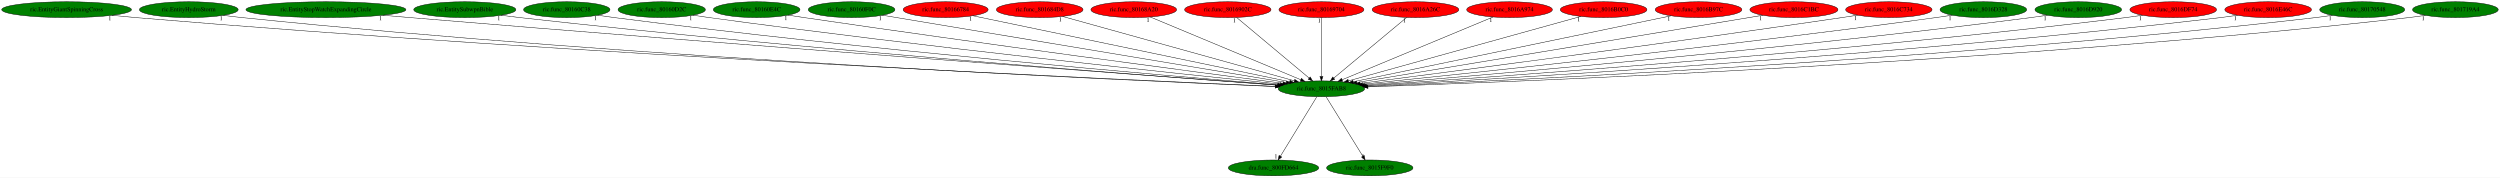
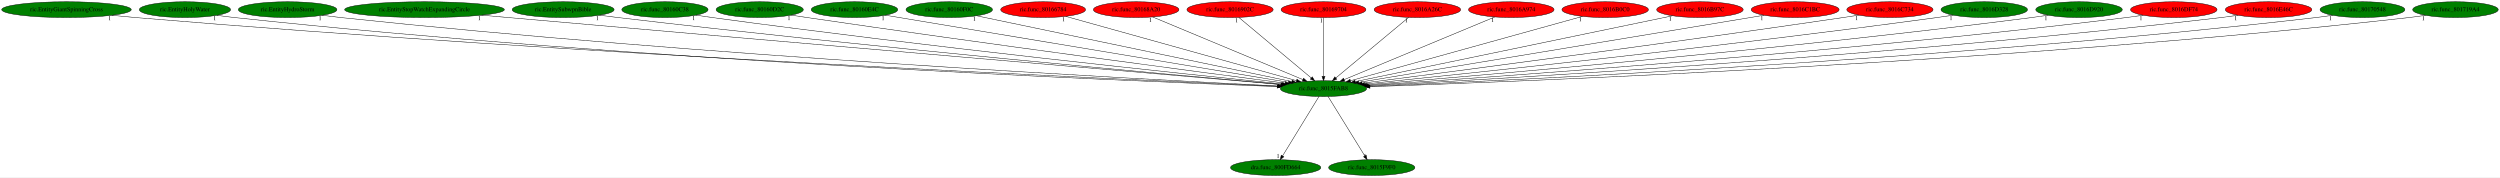
- <svg xmlns="http://www.w3.org/2000/svg" xmlns:xlink="http://www.w3.org/1999/xlink" width="5688pt" height="404pt" viewBox="0.00 0.00 5688.03 404.00">
+ <svg xmlns="http://www.w3.org/2000/svg" xmlns:xlink="http://www.w3.org/1999/xlink" width="5698pt" height="404pt" viewBox="0.00 0.00 5698.03 404.00">
  <g id="graph0" class="graph" transform="scale(1 1) rotate(0) translate(4 400)">
-     <polygon fill="white" stroke="transparent" points="-4,4 -4,-400 5684.03,-400 5684.03,4 -4,4" />
+     <polygon fill="white" stroke="transparent" points="-4,4 -4,-400 5694.03,-400 5694.03,4 -4,4" />
    <g id="node1" class="node">
-       <ellipse fill="green" stroke="black" cx="3002.54" cy="-198" rx="98.28" ry="18" />
-       <text text-anchor="middle" x="3002.54" y="-194.3" font-family="Times,serif" font-size="14.00">ric.func_8015FAB8</text>
+       <ellipse fill="green" stroke="black" cx="3012.54" cy="-198" rx="98.28" ry="18" />
+       <text text-anchor="middle" x="3012.54" y="-194.3" font-family="Times,serif" font-size="14.00">ric.func_8015FAB8</text>
    </g>
    <g id="node2" class="node">
      <g id="a_node2">
        <a xlink:href="dra.func_800FD664.svg" xlink:title="dra.func_800FD664">
-           <ellipse fill="green" stroke="black" cx="2893.54" cy="-18" rx="102.88" ry="18" />
-           <text text-anchor="middle" x="2893.54" y="-14.3" font-family="Times,serif" font-size="14.00">dra.func_800FD664</text>
+           <ellipse fill="green" stroke="black" cx="2903.54" cy="-18" rx="102.88" ry="18" />
+           <text text-anchor="middle" x="2903.54" y="-14.3" font-family="Times,serif" font-size="14.00">dra.func_800FD664</text>
        </a>
      </g>
    </g>
    <g id="edge1" class="edge">
-       <path fill="none" stroke="black" d="M2992.09,-179.93C2972.88,-148.57 2931.87,-81.6 2909.28,-44.71" />
-       <polygon fill="black" stroke="black" points="2912.16,-42.72 2903.96,-36.02 2906.19,-46.37 2912.16,-42.72" />
-       <text text-anchor="middle" x="2898.96" y="-39.82" font-family="Times,serif" font-size="14.00">1</text>
+       <path fill="none" stroke="black" d="M3002.09,-179.93C2982.88,-148.57 2941.87,-81.6 2919.28,-44.71" />
+       <polygon fill="black" stroke="black" points="2922.16,-42.72 2913.96,-36.02 2916.19,-46.37 2922.16,-42.72" />
+       <text text-anchor="middle" x="2908.96" y="-39.82" font-family="Times,serif" font-size="14.00">1</text>
    </g>
    <g id="node3" class="node">
      <g id="a_node3">
        <a xlink:href="ric.func_8015F9F0.svg" xlink:title="ric.func_8015F9F0">
-           <ellipse fill="green" stroke="black" cx="3112.54" cy="-18" rx="98.28" ry="18" />
-           <text text-anchor="middle" x="3112.54" y="-14.3" font-family="Times,serif" font-size="14.00">ric.func_8015F9F0</text>
+           <ellipse fill="green" stroke="black" cx="3122.54" cy="-18" rx="98.28" ry="18" />
+           <text text-anchor="middle" x="3122.54" y="-14.3" font-family="Times,serif" font-size="14.00">ric.func_8015F9F0</text>
        </a>
      </g>
    </g>
    <g id="edge2" class="edge">
-       <path fill="none" stroke="black" d="M3013.08,-179.93C3032.47,-148.57 3073.85,-81.6 3096.65,-44.71" />
-       <polygon fill="black" stroke="black" points="3099.74,-46.36 3102.02,-36.02 3093.79,-42.68 3099.74,-46.36" />
-       <text text-anchor="middle" x="3097.02" y="-39.82" font-family="Times,serif" font-size="14.00">1</text>
+       <path fill="none" stroke="black" d="M3023.08,-179.93C3042.47,-148.57 3083.85,-81.6 3106.65,-44.71" />
+       <polygon fill="black" stroke="black" points="3109.74,-46.36 3112.02,-36.02 3103.79,-42.68 3109.74,-46.36" />
+       <text text-anchor="middle" x="3107.02" y="-39.82" font-family="Times,serif" font-size="14.00">1</text>
    </g>
    <g id="node4" class="node">
      <g id="a_node4">
        <a xlink:href="ric.EntityGiantSpinningCross.svg" xlink:title="ric.EntityGiantSpinningCross">
          <ellipse fill="green" stroke="black" cx="147.54" cy="-378" rx="147.57" ry="18" />
          <text text-anchor="middle" x="147.54" y="-374.3" font-family="Times,serif" font-size="14.00">ric.EntityGiantSpinningCross</text>
        </a>
      </g>
    </g>
    <g id="edge3" class="edge">
-       <path fill="none" stroke="black" d="M250.92,-365.09C268.79,-363.24 287.19,-361.46 304.54,-360 1313.02,-275.36 2537.23,-219.06 2897.87,-203.43" />
-       <polygon fill="black" stroke="black" points="2898.19,-206.91 2908.03,-202.99 2897.89,-199.92 2898.19,-206.91" />
+       <path fill="none" stroke="black" d="M250.92,-365.09C268.79,-363.23 287.19,-361.45 304.54,-360 1317.05,-275.13 2546.21,-218.97 2907.8,-203.4" />
+       <polygon fill="black" stroke="black" points="2908.14,-206.89 2917.98,-202.96 2907.84,-199.89 2908.14,-206.89" />
      <text text-anchor="middle" x="245.92" y="-353.89" font-family="Times,serif" font-size="14.00">1</text>
    </g>
    <g id="node5" class="node">
      <g id="a_node5">
-         <a xlink:href="ric.EntityHydroStorm.svg" xlink:title="ric.EntityHydroStorm">
-           <ellipse fill="green" stroke="black" cx="425.54" cy="-378" rx="112.38" ry="18" />
-           <text text-anchor="middle" x="425.54" y="-374.3" font-family="Times,serif" font-size="14.00">ric.EntityHydroStorm</text>
+         <a xlink:href="ric.EntityHolyWater.svg" xlink:title="ric.EntityHolyWater">
+           <ellipse fill="green" stroke="black" cx="417.54" cy="-378" rx="103.98" ry="18" />
+           <text text-anchor="middle" x="417.54" y="-374.3" font-family="Times,serif" font-size="14.00">ric.EntityHolyWater</text>
        </a>
      </g>
    </g>
    <g id="edge4" class="edge">
-       <path fill="none" stroke="black" d="M504.19,-365.09C518.27,-363.2 532.82,-361.41 546.54,-360 1454.43,-266.59 2557.01,-216.98 2897.41,-203.1" />
-       <polygon fill="black" stroke="black" points="2897.65,-206.59 2907.5,-202.69 2897.37,-199.6 2897.65,-206.59" />
-       <text text-anchor="middle" x="499.19" y="-353.89" font-family="Times,serif" font-size="14.00">1</text>
+       <path fill="none" stroke="black" d="M490.36,-365.12C503.7,-363.21 517.52,-361.4 530.54,-360 1448.09,-261.4 2563.43,-215.22 2906.85,-202.66" />
+       <polygon fill="black" stroke="black" points="2907.17,-206.15 2917.03,-202.29 2906.91,-199.15 2907.17,-206.15" />
+       <text text-anchor="middle" x="485.36" y="-353.92" font-family="Times,serif" font-size="14.00">1</text>
    </g>
    <g id="node6" class="node">
      <g id="a_node6">
-         <a xlink:href="ric.EntityStopWatchExpandingCircle.svg" xlink:title="ric.EntityStopWatchExpandingCircle">
-           <ellipse fill="green" stroke="black" cx="737.54" cy="-378" rx="181.97" ry="18" />
-           <text text-anchor="middle" x="737.54" y="-374.3" font-family="Times,serif" font-size="14.00">ric.EntityStopWatchExpandingCircle</text>
+         <a xlink:href="ric.EntityHydroStorm.svg" xlink:title="ric.EntityHydroStorm">
+           <ellipse fill="green" stroke="black" cx="651.54" cy="-378" rx="112.38" ry="18" />
+           <text text-anchor="middle" x="651.54" y="-374.3" font-family="Times,serif" font-size="14.00">ric.EntityHydroStorm</text>
        </a>
      </g>
    </g>
    <g id="edge5" class="edge">
-       <path fill="none" stroke="black" d="M866.72,-365.3C887.39,-363.49 908.55,-361.67 928.54,-360 1687.71,-296.75 2603.9,-228.43 2902.94,-206.33" />
-       <polygon fill="black" stroke="black" points="2903.6,-209.79 2913.31,-205.56 2903.08,-202.81 2903.6,-209.79" />
-       <text text-anchor="middle" x="861.72" y="-354.1" font-family="Times,serif" font-size="14.00">1</text>
+       <path fill="none" stroke="black" d="M730.52,-365.12C744.5,-363.24 758.93,-361.44 772.54,-360 1593.82,-272.89 2589.61,-219.71 2908.82,-203.95" />
+       <polygon fill="black" stroke="black" points="2909.16,-207.43 2918.98,-203.45 2908.82,-200.44 2909.16,-207.43" />
+       <text text-anchor="middle" x="725.52" y="-353.92" font-family="Times,serif" font-size="14.00">1</text>
    </g>
    <g id="node7" class="node">
      <g id="a_node7">
-         <a xlink:href="ric.EntitySubwpnBible.svg" xlink:title="ric.EntitySubwpnBible">
-           <ellipse fill="green" stroke="black" cx="1053.54" cy="-378" rx="116.18" ry="18" />
-           <text text-anchor="middle" x="1053.54" y="-374.3" font-family="Times,serif" font-size="14.00">ric.EntitySubwpnBible</text>
+         <a xlink:href="ric.EntityStopWatchExpandingCircle.svg" xlink:title="ric.EntityStopWatchExpandingCircle">
+           <ellipse fill="green" stroke="black" cx="963.54" cy="-378" rx="181.97" ry="18" />
+           <text text-anchor="middle" x="963.54" y="-374.3" font-family="Times,serif" font-size="14.00">ric.EntityStopWatchExpandingCircle</text>
        </a>
      </g>
    </g>
    <g id="edge6" class="edge">
-       <path fill="none" stroke="black" d="M1135.84,-365.25C1150.06,-363.38 1164.72,-361.55 1178.54,-360 1834.72,-286.46 2626.82,-226.27 2902.34,-206.18" />
-       <polygon fill="black" stroke="black" points="2902.99,-209.64 2912.71,-205.42 2902.48,-202.66 2902.99,-209.64" />
-       <text text-anchor="middle" x="1130.84" y="-354.05" font-family="Times,serif" font-size="14.00">1</text>
+       <path fill="none" stroke="black" d="M1093.5,-365.39C1113.93,-363.58 1134.8,-361.73 1154.54,-360 1828.37,-300.82 2639.82,-231.01 2915.49,-207.33" />
+       <polygon fill="black" stroke="black" points="2915.8,-210.81 2925.47,-206.47 2915.2,-203.84 2915.8,-210.81" />
+       <text text-anchor="middle" x="1088.5" y="-354.19" font-family="Times,serif" font-size="14.00">1</text>
    </g>
    <g id="node8" class="node">
      <g id="a_node8">
-         <a xlink:href="ric.func_80160C38.svg" xlink:title="ric.func_80160C38">
-           <ellipse fill="green" stroke="black" cx="1285.54" cy="-378" rx="98.28" ry="18" />
-           <text text-anchor="middle" x="1285.54" y="-374.3" font-family="Times,serif" font-size="14.00">ric.func_80160C38</text>
+         <a xlink:href="ric.EntitySubwpnBible.svg" xlink:title="ric.EntitySubwpnBible">
+           <ellipse fill="green" stroke="black" cx="1279.54" cy="-378" rx="116.18" ry="18" />
+           <text text-anchor="middle" x="1279.54" y="-374.3" font-family="Times,serif" font-size="14.00">ric.EntitySubwpnBible</text>
        </a>
      </g>
    </g>
    <g id="edge7" class="edge">
-       <path fill="none" stroke="black" d="M1355.75,-365.36C1368.31,-363.44 1381.3,-361.57 1393.54,-360 1964.43,-286.57 2652.96,-227.49 2904.49,-206.87" />
-       <polygon fill="black" stroke="black" points="2905.01,-210.34 2914.7,-206.04 2904.44,-203.36 2905.01,-210.34" />
-       <text text-anchor="middle" x="1350.75" y="-354.16" font-family="Times,serif" font-size="14.00">1</text>
+       <path fill="none" stroke="black" d="M1362.52,-365.29C1376.54,-363.44 1390.94,-361.6 1404.54,-360 1976.85,-292.45 2665.95,-229.65 2915.99,-207.47" />
+       <polygon fill="black" stroke="black" points="2916.48,-210.94 2926.14,-206.57 2915.87,-203.96 2916.48,-210.94" />
+       <text text-anchor="middle" x="1357.52" y="-354.09" font-family="Times,serif" font-size="14.00">1</text>
    </g>
    <g id="node9" class="node">
      <g id="a_node9">
-         <a xlink:href="ric.func_80160D2C.svg" xlink:title="ric.func_80160D2C">
-           <ellipse fill="green" stroke="black" cx="1501.54" cy="-378" rx="99.38" ry="18" />
-           <text text-anchor="middle" x="1501.54" y="-374.3" font-family="Times,serif" font-size="14.00">ric.func_80160D2C</text>
+         <a xlink:href="ric.func_80160C38.svg" xlink:title="ric.func_80160C38">
+           <ellipse fill="green" stroke="black" cx="1511.54" cy="-378" rx="98.28" ry="18" />
+           <text text-anchor="middle" x="1511.54" y="-374.3" font-family="Times,serif" font-size="14.00">ric.func_80160C38</text>
        </a>
      </g>
    </g>
    <g id="edge8" class="edge">
-       <path fill="none" stroke="black" d="M1572.64,-365.38C1584.93,-363.5 1597.59,-361.63 1609.54,-360 2097.43,-293.43 2683.95,-231.55 2908.67,-208.5" />
-       <polygon fill="black" stroke="black" points="2909.18,-211.97 2918.78,-207.47 2908.47,-205.01 2909.18,-211.97" />
-       <text text-anchor="middle" x="1567.64" y="-354.18" font-family="Times,serif" font-size="14.00">1</text>
+       <path fill="none" stroke="black" d="M1582.06,-365.47C1594.53,-363.56 1607.41,-361.65 1619.54,-360 2107.43,-293.43 2693.95,-231.55 2918.67,-208.5" />
+       <polygon fill="black" stroke="black" points="2919.18,-211.97 2928.78,-207.47 2918.47,-205.01 2919.18,-211.97" />
+       <text text-anchor="middle" x="1577.06" y="-354.27" font-family="Times,serif" font-size="14.00">1</text>
    </g>
    <g id="node10" class="node">
      <g id="a_node10">
-         <a xlink:href="ric.func_80160E4C.svg" xlink:title="ric.func_80160E4C">
-           <ellipse fill="green" stroke="black" cx="1717.54" cy="-378" rx="98.58" ry="18" />
-           <text text-anchor="middle" x="1717.54" y="-374.3" font-family="Times,serif" font-size="14.00">ric.func_80160E4C</text>
+         <a xlink:href="ric.func_80160D2C.svg" xlink:title="ric.func_80160D2C">
+           <ellipse fill="green" stroke="black" cx="1727.54" cy="-378" rx="99.38" ry="18" />
+           <text text-anchor="middle" x="1727.54" y="-374.3" font-family="Times,serif" font-size="14.00">ric.func_80160D2C</text>
        </a>
      </g>
    </g>
    <g id="edge9" class="edge">
-       <path fill="none" stroke="black" d="M1788.96,-365.55C1801.16,-363.65 1813.71,-361.74 1825.54,-360 2232.42,-300.15 2719.57,-235.85 2915.06,-210.35" />
-       <polygon fill="black" stroke="black" points="2915.53,-213.82 2924.99,-209.06 2914.63,-206.88 2915.53,-213.82" />
-       <text text-anchor="middle" x="1783.96" y="-354.35" font-family="Times,serif" font-size="14.00">1</text>
+       <path fill="none" stroke="black" d="M1799.25,-365.5C1811.36,-363.62 1823.8,-361.73 1835.54,-360 2242.42,-300.15 2729.57,-235.85 2925.06,-210.35" />
+       <polygon fill="black" stroke="black" points="2925.53,-213.82 2934.99,-209.06 2924.63,-206.88 2925.53,-213.82" />
+       <text text-anchor="middle" x="1794.25" y="-354.3" font-family="Times,serif" font-size="14.00">1</text>
    </g>
    <g id="node11" class="node">
      <g id="a_node11">
-         <a xlink:href="ric.func_80160F0C.svg" xlink:title="ric.func_80160F0C">
-           <ellipse fill="green" stroke="black" cx="1933.54" cy="-378" rx="98.58" ry="18" />
-           <text text-anchor="middle" x="1933.54" y="-374.3" font-family="Times,serif" font-size="14.00">ric.func_80160F0C</text>
+         <a xlink:href="ric.func_80160E4C.svg" xlink:title="ric.func_80160E4C">
+           <ellipse fill="green" stroke="black" cx="1943.54" cy="-378" rx="98.58" ry="18" />
+           <text text-anchor="middle" x="1943.54" y="-374.3" font-family="Times,serif" font-size="14.00">ric.func_80160E4C</text>
        </a>
      </g>
    </g>
    <g id="edge10" class="edge">
-       <path fill="none" stroke="black" d="M2003.68,-365.32C2194.27,-333.58 2720.91,-245.89 2922.56,-212.32" />
-       <polygon fill="black" stroke="black" points="2923.2,-215.76 2932.49,-210.66 2922.05,-208.85 2923.2,-215.76" />
-       <text text-anchor="middle" x="1998.68" y="-354.12" font-family="Times,serif" font-size="14.00">1</text>
+       <path fill="none" stroke="black" d="M2013.68,-365.32C2204.27,-333.58 2730.91,-245.89 2932.56,-212.32" />
+       <polygon fill="black" stroke="black" points="2933.2,-215.76 2942.49,-210.66 2932.05,-208.85 2933.2,-215.76" />
+       <text text-anchor="middle" x="2008.68" y="-354.12" font-family="Times,serif" font-size="14.00">1</text>
    </g>
    <g id="node12" class="node">
      <g id="a_node12">
-         <a xlink:href="ric.func_80166784.svg" xlink:title="ric.func_80166784">
-           <ellipse fill="red" stroke="black" cx="2147.54" cy="-378" rx="96.68" ry="18" />
-           <text text-anchor="middle" x="2147.54" y="-374.3" font-family="Times,serif" font-size="14.00">ric.func_80166784</text>
+         <a xlink:href="ric.func_80160F0C.svg" xlink:title="ric.func_80160F0C">
+           <ellipse fill="green" stroke="black" cx="2159.54" cy="-378" rx="98.58" ry="18" />
+           <text text-anchor="middle" x="2159.54" y="-374.3" font-family="Times,serif" font-size="14.00">ric.func_80160F0C</text>
        </a>
      </g>
    </g>
    <g id="edge11" class="edge">
-       <path fill="none" stroke="black" d="M2209.37,-364.13C2363.7,-332 2765.24,-248.4 2930.19,-214.06" />
-       <polygon fill="black" stroke="black" points="2931.16,-217.44 2940.24,-211.97 2929.73,-210.58 2931.16,-217.44" />
-       <text text-anchor="middle" x="2204.37" y="-352.93" font-family="Times,serif" font-size="14.00">1</text>
+       <path fill="none" stroke="black" d="M2221.91,-363.98C2376.34,-331.76 2775.81,-248.4 2940.22,-214.09" />
+       <polygon fill="black" stroke="black" points="2941.16,-217.47 2950.23,-212 2939.73,-210.62 2941.16,-217.47" />
+       <text text-anchor="middle" x="2216.91" y="-352.78" font-family="Times,serif" font-size="14.00">1</text>
    </g>
    <g id="node13" class="node">
      <g id="a_node13">
-         <a xlink:href="ric.func_801684D8.svg" xlink:title="ric.func_801684D8">
-           <ellipse fill="red" stroke="black" cx="2361.54" cy="-378" rx="98.58" ry="18" />
-           <text text-anchor="middle" x="2361.54" y="-374.3" font-family="Times,serif" font-size="14.00">ric.func_801684D8</text>
+         <a xlink:href="ric.func_80166784.svg" xlink:title="ric.func_80166784">
+           <ellipse fill="red" stroke="black" cx="2373.54" cy="-378" rx="96.68" ry="18" />
+           <text text-anchor="middle" x="2373.54" y="-374.3" font-family="Times,serif" font-size="14.00">ric.func_80166784</text>
        </a>
      </g>
    </g>
    <g id="edge12" class="edge">
-       <path fill="none" stroke="black" d="M2413.45,-362.58C2530.54,-330.07 2814.77,-251.14 2940.71,-216.17" />
-       <polygon fill="black" stroke="black" points="2941.89,-219.47 2950.59,-213.43 2940.02,-212.73 2941.89,-219.47" />
-       <text text-anchor="middle" x="2408.45" y="-351.38" font-family="Times,serif" font-size="14.00">1</text>
+       <path fill="none" stroke="black" d="M2425.02,-362.66C2541.56,-330.2 2825.16,-251.2 2950.84,-216.19" />
+       <polygon fill="black" stroke="black" points="2952,-219.5 2960.69,-213.44 2950.12,-212.75 2952,-219.5" />
+       <text text-anchor="middle" x="2420.02" y="-351.46" font-family="Times,serif" font-size="14.00">1</text>
    </g>
    <g id="node14" class="node">
      <g id="a_node14">
        <a xlink:href="ric.func_80168A20.svg" xlink:title="ric.func_80168A20">
-           <ellipse fill="red" stroke="black" cx="2575.54" cy="-378" rx="97.48" ry="18" />
-           <text text-anchor="middle" x="2575.54" y="-374.3" font-family="Times,serif" font-size="14.00">ric.func_80168A20</text>
+           <ellipse fill="red" stroke="black" cx="2585.54" cy="-378" rx="97.48" ry="18" />
+           <text text-anchor="middle" x="2585.54" y="-374.3" font-family="Times,serif" font-size="14.00">ric.func_80168A20</text>
        </a>
      </g>
    </g>
    <g id="edge13" class="edge">
-       <path fill="none" stroke="black" d="M2613.06,-361.36C2690.95,-328.89 2870.04,-254.23 2955.5,-218.61" />
-       <polygon fill="black" stroke="black" points="2957.07,-221.75 2964.95,-214.67 2954.37,-215.29 2957.07,-221.75" />
-       <text text-anchor="middle" x="2608.06" y="-350.16" font-family="Times,serif" font-size="14.00">1</text>
+       <path fill="none" stroke="black" d="M2623.06,-361.36C2700.95,-328.89 2880.04,-254.23 2965.5,-218.61" />
+       <polygon fill="black" stroke="black" points="2967.07,-221.75 2974.95,-214.67 2964.37,-215.29 2967.07,-221.75" />
+       <text text-anchor="middle" x="2618.06" y="-350.16" font-family="Times,serif" font-size="14.00">1</text>
    </g>
    <g id="node15" class="node">
      <g id="a_node15">
        <a xlink:href="ric.func_8016902C.svg" xlink:title="ric.func_8016902C">
-           <ellipse fill="red" stroke="black" cx="2789.54" cy="-378" rx="98.28" ry="18" />
-           <text text-anchor="middle" x="2789.54" y="-374.3" font-family="Times,serif" font-size="14.00">ric.func_8016902C</text>
+           <ellipse fill="red" stroke="black" cx="2799.54" cy="-378" rx="98.28" ry="18" />
+           <text text-anchor="middle" x="2799.54" y="-374.3" font-family="Times,serif" font-size="14.00">ric.func_8016902C</text>
        </a>
      </g>
    </g>
    <g id="edge14" class="edge">
-       <path fill="none" stroke="black" d="M2809.58,-360.25C2847.71,-328.38 2930.82,-258.94 2974.47,-222.45" />
-       <polygon fill="black" stroke="black" points="2976.97,-224.93 2982.4,-215.83 2972.48,-219.56 2976.97,-224.93" />
-       <text text-anchor="middle" x="2804.58" y="-349.05" font-family="Times,serif" font-size="14.00">1</text>
+       <path fill="none" stroke="black" d="M2819.58,-360.25C2857.71,-328.38 2940.82,-258.94 2984.47,-222.45" />
+       <polygon fill="black" stroke="black" points="2986.97,-224.93 2992.4,-215.83 2982.48,-219.56 2986.97,-224.93" />
+       <text text-anchor="middle" x="2814.58" y="-349.05" font-family="Times,serif" font-size="14.00">1</text>
    </g>
    <g id="node16" class="node">
      <g id="a_node16">
        <a xlink:href="ric.func_80169704.svg" xlink:title="ric.func_80169704">
-           <ellipse fill="red" stroke="black" cx="3002.54" cy="-378" rx="96.68" ry="18" />
-           <text text-anchor="middle" x="3002.54" y="-374.3" font-family="Times,serif" font-size="14.00">ric.func_80169704</text>
+           <ellipse fill="red" stroke="black" cx="3012.54" cy="-378" rx="96.68" ry="18" />
+           <text text-anchor="middle" x="3012.54" y="-374.3" font-family="Times,serif" font-size="14.00">ric.func_80169704</text>
        </a>
      </g>
    </g>
    <g id="edge15" class="edge">
-       <path fill="none" stroke="black" d="M3002.54,-359.93C3002.54,-328.97 3002.54,-263.3 3002.54,-226.13" />
-       <polygon fill="black" stroke="black" points="3006.04,-226.02 3002.54,-216.02 2999.04,-226.02 3006.04,-226.02" />
-       <text text-anchor="middle" x="2997.54" y="-348.73" font-family="Times,serif" font-size="14.00">1</text>
+       <path fill="none" stroke="black" d="M3012.54,-359.93C3012.54,-328.97 3012.54,-263.3 3012.54,-226.13" />
+       <polygon fill="black" stroke="black" points="3016.04,-226.02 3012.54,-216.02 3009.04,-226.02 3016.04,-226.02" />
+       <text text-anchor="middle" x="3007.54" y="-348.73" font-family="Times,serif" font-size="14.00">1</text>
    </g>
    <g id="node17" class="node">
      <g id="a_node17">
        <a xlink:href="ric.func_8016A26C.svg" xlink:title="ric.func_8016A26C">
-           <ellipse fill="red" stroke="black" cx="3216.54" cy="-378" rx="98.58" ry="18" />
-           <text text-anchor="middle" x="3216.54" y="-374.3" font-family="Times,serif" font-size="14.00">ric.func_8016A26C</text>
+           <ellipse fill="red" stroke="black" cx="3226.54" cy="-378" rx="98.58" ry="18" />
+           <text text-anchor="middle" x="3226.54" y="-374.3" font-family="Times,serif" font-size="14.00">ric.func_8016A26C</text>
        </a>
      </g>
    </g>
    <g id="edge16" class="edge">
-       <path fill="none" stroke="black" d="M3196.4,-360.25C3158.01,-328.32 3074.25,-258.65 3030.46,-222.23" />
-       <polygon fill="black" stroke="black" points="3032.7,-219.53 3022.77,-215.83 3028.22,-224.92 3032.7,-219.53" />
-       <text text-anchor="middle" x="3191.4" y="-349.05" font-family="Times,serif" font-size="14.00">1</text>
+       <path fill="none" stroke="black" d="M3206.4,-360.25C3168.01,-328.32 3084.25,-258.65 3040.46,-222.23" />
+       <polygon fill="black" stroke="black" points="3042.7,-219.53 3032.77,-215.83 3038.22,-224.92 3042.7,-219.53" />
+       <text text-anchor="middle" x="3201.4" y="-349.05" font-family="Times,serif" font-size="14.00">1</text>
    </g>
    <g id="node18" class="node">
      <g id="a_node18">
        <a xlink:href="ric.func_8016A974.svg" xlink:title="ric.func_8016A974">
-           <ellipse fill="red" stroke="black" cx="3430.54" cy="-378" rx="97.48" ry="18" />
-           <text text-anchor="middle" x="3430.54" y="-374.3" font-family="Times,serif" font-size="14.00">ric.func_8016A974</text>
+           <ellipse fill="red" stroke="black" cx="3440.54" cy="-378" rx="97.48" ry="18" />
+           <text text-anchor="middle" x="3440.54" y="-374.3" font-family="Times,serif" font-size="14.00">ric.func_8016A974</text>
        </a>
      </g>
    </g>
    <g id="edge17" class="edge">
-       <path fill="none" stroke="black" d="M3392.93,-361.36C3314.86,-328.89 3135.34,-254.23 3049.69,-218.61" />
-       <polygon fill="black" stroke="black" points="3050.79,-215.28 3040.21,-214.67 3048.1,-221.74 3050.79,-215.28" />
-       <text text-anchor="middle" x="3387.93" y="-350.16" font-family="Times,serif" font-size="14.00">1</text>
+       <path fill="none" stroke="black" d="M3402.93,-361.36C3324.86,-328.89 3145.34,-254.23 3059.69,-218.61" />
+       <polygon fill="black" stroke="black" points="3060.79,-215.28 3050.21,-214.67 3058.1,-221.74 3060.79,-215.28" />
+       <text text-anchor="middle" x="3397.93" y="-350.16" font-family="Times,serif" font-size="14.00">1</text>
    </g>
    <g id="node19" class="node">
      <g id="a_node19">
        <a xlink:href="ric.func_8016B0C0.svg" xlink:title="ric.func_8016B0C0">
-           <ellipse fill="red" stroke="black" cx="3644.54" cy="-378" rx="98.58" ry="18" />
-           <text text-anchor="middle" x="3644.54" y="-374.3" font-family="Times,serif" font-size="14.00">ric.func_8016B0C0</text>
+           <ellipse fill="red" stroke="black" cx="3654.54" cy="-378" rx="98.58" ry="18" />
+           <text text-anchor="middle" x="3654.54" y="-374.3" font-family="Times,serif" font-size="14.00">ric.func_8016B0C0</text>
        </a>
      </g>
    </g>
    <g id="edge18" class="edge">
-       <path fill="none" stroke="black" d="M3592.81,-362.66C3475.58,-330.16 3190.09,-251 3064.06,-216.06" />
-       <polygon fill="black" stroke="black" points="3064.75,-212.62 3054.18,-213.32 3062.88,-219.36 3064.75,-212.62" />
-       <text text-anchor="middle" x="3587.81" y="-351.46" font-family="Times,serif" font-size="14.00">1</text>
+       <path fill="none" stroke="black" d="M3602.81,-362.66C3485.58,-330.16 3200.09,-251 3074.06,-216.06" />
+       <polygon fill="black" stroke="black" points="3074.75,-212.62 3064.18,-213.32 3072.88,-219.36 3074.75,-212.62" />
+       <text text-anchor="middle" x="3597.81" y="-351.46" font-family="Times,serif" font-size="14.00">1</text>
    </g>
    <g id="node20" class="node">
      <g id="a_node20">
        <a xlink:href="ric.func_8016B97C.svg" xlink:title="ric.func_8016B97C">
-           <ellipse fill="red" stroke="black" cx="3860.54" cy="-378" rx="98.58" ry="18" />
-           <text text-anchor="middle" x="3860.54" y="-374.3" font-family="Times,serif" font-size="14.00">ric.func_8016B97C</text>
+           <ellipse fill="red" stroke="black" cx="3870.54" cy="-378" rx="98.58" ry="18" />
+           <text text-anchor="middle" x="3870.54" y="-374.3" font-family="Times,serif" font-size="14.00">ric.func_8016B97C</text>
        </a>
      </g>
    </g>
    <g id="edge19" class="edge">
-       <path fill="none" stroke="black" d="M3797.79,-363.98C3642.37,-331.74 3240.16,-248.3 3074.98,-214.03" />
-       <polygon fill="black" stroke="black" points="3075.42,-210.55 3064.92,-211.94 3074,-217.4 3075.42,-210.55" />
-       <text text-anchor="middle" x="3792.79" y="-352.78" font-family="Times,serif" font-size="14.00">1</text>
+       <path fill="none" stroke="black" d="M3807.79,-363.98C3652.37,-331.74 3250.16,-248.3 3084.98,-214.03" />
+       <polygon fill="black" stroke="black" points="3085.42,-210.55 3074.92,-211.94 3084,-217.4 3085.42,-210.55" />
+       <text text-anchor="middle" x="3802.79" y="-352.78" font-family="Times,serif" font-size="14.00">1</text>
    </g>
    <g id="node21" class="node">
      <g id="a_node21">
        <a xlink:href="ric.func_8016C1BC.svg" xlink:title="ric.func_8016C1BC">
-           <ellipse fill="red" stroke="black" cx="4077.54" cy="-378" rx="100.18" ry="18" />
-           <text text-anchor="middle" x="4077.54" y="-374.3" font-family="Times,serif" font-size="14.00">ric.func_8016C1BC</text>
+           <ellipse fill="red" stroke="black" cx="4087.54" cy="-378" rx="100.18" ry="18" />
+           <text text-anchor="middle" x="4087.54" y="-374.3" font-family="Times,serif" font-size="14.00">ric.func_8016C1BC</text>
        </a>
      </g>
    </g>
    <g id="edge20" class="edge">
-       <path fill="none" stroke="black" d="M4006.59,-365.25C3814.55,-333.45 3285.45,-245.85 3082.88,-212.3" />
-       <polygon fill="black" stroke="black" points="3083.34,-208.83 3072.9,-210.65 3082.2,-215.74 3083.34,-208.83" />
-       <text text-anchor="middle" x="4001.59" y="-354.05" font-family="Times,serif" font-size="14.00">1</text>
+       <path fill="none" stroke="black" d="M4016.59,-365.25C3824.55,-333.45 3295.45,-245.85 3092.88,-212.3" />
+       <polygon fill="black" stroke="black" points="3093.34,-208.83 3082.9,-210.65 3092.2,-215.74 3093.34,-208.83" />
+       <text text-anchor="middle" x="4011.59" y="-354.05" font-family="Times,serif" font-size="14.00">1</text>
    </g>
    <g id="node22" class="node">
      <g id="a_node22">
        <a xlink:href="ric.func_8016C734.svg" xlink:title="ric.func_8016C734">
-           <ellipse fill="red" stroke="black" cx="4293.54" cy="-378" rx="98.28" ry="18" />
-           <text text-anchor="middle" x="4293.54" y="-374.3" font-family="Times,serif" font-size="14.00">ric.func_8016C734</text>
+           <ellipse fill="red" stroke="black" cx="4303.54" cy="-378" rx="98.28" ry="18" />
+           <text text-anchor="middle" x="4303.54" y="-374.3" font-family="Times,serif" font-size="14.00">ric.func_8016C734</text>
        </a>
      </g>
    </g>
    <g id="edge21" class="edge">
-       <path fill="none" stroke="black" d="M4222.49,-365.48C4210.5,-363.6 4198.17,-361.71 4186.54,-360 3777.29,-299.67 3287.22,-235.64 3090.54,-210.28" />
-       <polygon fill="black" stroke="black" points="3090.91,-206.8 3080.55,-208.99 3090.02,-213.74 3090.91,-206.8" />
-       <text text-anchor="middle" x="4217.49" y="-354.28" font-family="Times,serif" font-size="14.00">1</text>
+       <path fill="none" stroke="black" d="M4232.49,-365.48C4220.5,-363.6 4208.17,-361.71 4196.54,-360 3787.29,-299.67 3297.22,-235.64 3100.54,-210.28" />
+       <polygon fill="black" stroke="black" points="3100.91,-206.8 3090.55,-208.99 3100.02,-213.74 3100.91,-206.8" />
+       <text text-anchor="middle" x="4227.49" y="-354.28" font-family="Times,serif" font-size="14.00">1</text>
    </g>
    <g id="node23" class="node">
      <g id="a_node23">
        <a xlink:href="ric.func_8016D328.svg" xlink:title="ric.func_8016D328">
-           <ellipse fill="green" stroke="black" cx="4508.54" cy="-378" rx="98.58" ry="18" />
-           <text text-anchor="middle" x="4508.54" y="-374.3" font-family="Times,serif" font-size="14.00">ric.func_8016D328</text>
+           <ellipse fill="green" stroke="black" cx="4518.54" cy="-378" rx="98.58" ry="18" />
+           <text text-anchor="middle" x="4518.54" y="-374.3" font-family="Times,serif" font-size="14.00">ric.func_8016D328</text>
        </a>
      </g>
    </g>
    <g id="edge22" class="edge">
-       <path fill="none" stroke="black" d="M4437.72,-365.42C4425.34,-363.52 4412.57,-361.64 4400.54,-360 3910.6,-293.26 3321.55,-231.42 3096.33,-208.44" />
-       <polygon fill="black" stroke="black" points="3096.51,-204.94 3086.2,-207.41 3095.8,-211.91 3096.51,-204.94" />
-       <text text-anchor="middle" x="4432.72" y="-354.22" font-family="Times,serif" font-size="14.00">1</text>
+       <path fill="none" stroke="black" d="M4447.72,-365.42C4435.34,-363.52 4422.57,-361.64 4410.54,-360 3920.6,-293.26 3331.55,-231.42 3106.33,-208.44" />
+       <polygon fill="black" stroke="black" points="3106.51,-204.94 3096.2,-207.41 3105.8,-211.91 3106.51,-204.94" />
+       <text text-anchor="middle" x="4442.72" y="-354.22" font-family="Times,serif" font-size="14.00">1</text>
    </g>
    <g id="node24" class="node">
      <g id="a_node24">
        <a xlink:href="ric.func_8016D920.svg" xlink:title="ric.func_8016D920">
-           <ellipse fill="green" stroke="black" cx="4724.54" cy="-378" rx="98.58" ry="18" />
-           <text text-anchor="middle" x="4724.54" y="-374.3" font-family="Times,serif" font-size="14.00">ric.func_8016D920</text>
+           <ellipse fill="green" stroke="black" cx="4734.54" cy="-378" rx="98.58" ry="18" />
+           <text text-anchor="middle" x="4734.54" y="-374.3" font-family="Times,serif" font-size="14.00">ric.func_8016D920</text>
        </a>
      </g>
    </g>
    <g id="edge23" class="edge">
-       <path fill="none" stroke="black" d="M4654.03,-365.31C4641.56,-363.41 4628.68,-361.56 4616.54,-360 4043.87,-286.43 3353.2,-227.43 3100.89,-206.86" />
-       <polygon fill="black" stroke="black" points="3100.9,-203.34 3090.65,-206.02 3100.33,-210.32 3100.9,-203.34" />
-       <text text-anchor="middle" x="4649.03" y="-354.11" font-family="Times,serif" font-size="14.00">1</text>
+       <path fill="none" stroke="black" d="M4664.03,-365.31C4651.56,-363.41 4638.68,-361.56 4626.54,-360 4053.87,-286.43 3363.2,-227.43 3110.89,-206.86" />
+       <polygon fill="black" stroke="black" points="3110.9,-203.34 3100.65,-206.02 3110.33,-210.32 3110.9,-203.34" />
+       <text text-anchor="middle" x="4659.03" y="-354.11" font-family="Times,serif" font-size="14.00">1</text>
    </g>
    <g id="node25" class="node">
      <g id="a_node25">
        <a xlink:href="ric.func_8016DF74.svg" xlink:title="ric.func_8016DF74">
-           <ellipse fill="red" stroke="black" cx="4940.54" cy="-378" rx="98.58" ry="18" />
-           <text text-anchor="middle" x="4940.54" y="-374.3" font-family="Times,serif" font-size="14.00">ric.func_8016DF74</text>
+           <ellipse fill="red" stroke="black" cx="4950.54" cy="-378" rx="98.58" ry="18" />
+           <text text-anchor="middle" x="4950.54" y="-374.3" font-family="Times,serif" font-size="14.00">ric.func_8016DF74</text>
        </a>
      </g>
    </g>
    <g id="edge24" class="edge">
-       <path fill="none" stroke="black" d="M4870.63,-365.28C4857.97,-363.36 4844.88,-361.51 4832.54,-360 4175.47,-279.48 3380.9,-223.69 3103.73,-205.46" />
-       <polygon fill="black" stroke="black" points="3103.9,-201.97 3093.69,-204.8 3103.44,-208.95 3103.9,-201.97" />
-       <text text-anchor="middle" x="4865.63" y="-354.08" font-family="Times,serif" font-size="14.00">1</text>
+       <path fill="none" stroke="black" d="M4880.63,-365.28C4867.97,-363.36 4854.88,-361.51 4842.54,-360 4185.47,-279.48 3390.9,-223.69 3113.73,-205.46" />
+       <polygon fill="black" stroke="black" points="3113.9,-201.97 3103.69,-204.8 3113.44,-208.95 3113.9,-201.97" />
+       <text text-anchor="middle" x="4875.63" y="-354.08" font-family="Times,serif" font-size="14.00">1</text>
    </g>
    <g id="node26" class="node">
      <g id="a_node26">
        <a xlink:href="ric.func_8016E46C.svg" xlink:title="ric.func_8016E46C">
-           <ellipse fill="red" stroke="black" cx="5156.54" cy="-378" rx="98.58" ry="18" />
-           <text text-anchor="middle" x="5156.54" y="-374.3" font-family="Times,serif" font-size="14.00">ric.func_8016E46C</text>
+           <ellipse fill="red" stroke="black" cx="5166.54" cy="-378" rx="98.58" ry="18" />
+           <text text-anchor="middle" x="5166.54" y="-374.3" font-family="Times,serif" font-size="14.00">ric.func_8016E46C</text>
        </a>
      </g>
    </g>
    <g id="edge25" class="edge">
-       <path fill="none" stroke="black" d="M5086.64,-365.19C5073.98,-363.28 5060.88,-361.46 5048.54,-360 4305.91,-272.47 3405.85,-220.25 3105.57,-204.27" />
-       <polygon fill="black" stroke="black" points="3105.74,-200.78 3095.57,-203.74 3105.37,-207.77 3105.74,-200.78" />
-       <text text-anchor="middle" x="5081.64" y="-353.99" font-family="Times,serif" font-size="14.00">1</text>
+       <path fill="none" stroke="black" d="M5096.64,-365.19C5083.98,-363.28 5070.88,-361.46 5058.54,-360 4315.91,-272.47 3415.85,-220.25 3115.57,-204.27" />
+       <polygon fill="black" stroke="black" points="3115.74,-200.78 3105.57,-203.74 3115.37,-207.77 3115.74,-200.78" />
+       <text text-anchor="middle" x="5091.64" y="-353.99" font-family="Times,serif" font-size="14.00">1</text>
    </g>
    <g id="node27" class="node">
      <g id="a_node27">
        <a xlink:href="ric.func_80170548.svg" xlink:title="ric.func_80170548">
-           <ellipse fill="green" stroke="black" cx="5370.54" cy="-378" rx="96.68" ry="18" />
-           <text text-anchor="middle" x="5370.54" y="-374.3" font-family="Times,serif" font-size="14.00">ric.func_80170548</text>
+           <ellipse fill="green" stroke="black" cx="5380.54" cy="-378" rx="96.68" ry="18" />
+           <text text-anchor="middle" x="5380.54" y="-374.3" font-family="Times,serif" font-size="14.00">ric.func_80170548</text>
        </a>
      </g>
    </g>
    <g id="edge26" class="edge">
-       <path fill="none" stroke="black" d="M5302.52,-365.18C5289.92,-363.25 5276.85,-361.42 5264.54,-360 4436.33,-264.3 3430.52,-216.76 3107.63,-203.19" />
-       <polygon fill="black" stroke="black" points="3107.5,-199.68 3097.36,-202.76 3107.2,-206.67 3107.5,-199.68" />
-       <text text-anchor="middle" x="5297.52" y="-353.98" font-family="Times,serif" font-size="14.00">1</text>
+       <path fill="none" stroke="black" d="M5312.52,-365.18C5299.92,-363.25 5286.85,-361.42 5274.54,-360 4446.33,-264.3 3440.52,-216.76 3117.63,-203.19" />
+       <polygon fill="black" stroke="black" points="3117.5,-199.68 3107.36,-202.76 3117.2,-206.67 3117.5,-199.68" />
+       <text text-anchor="middle" x="5307.52" y="-353.98" font-family="Times,serif" font-size="14.00">1</text>
    </g>
    <g id="node28" class="node">
      <g id="a_node28">
        <a xlink:href="ric.func_801719A4.svg" xlink:title="ric.func_801719A4">
-           <ellipse fill="green" stroke="black" cx="5582.54" cy="-378" rx="97.48" ry="18" />
-           <text text-anchor="middle" x="5582.54" y="-374.3" font-family="Times,serif" font-size="14.00">ric.func_801719A4</text>
+           <ellipse fill="green" stroke="black" cx="5592.54" cy="-378" rx="97.48" ry="18" />
+           <text text-anchor="middle" x="5592.54" y="-374.3" font-family="Times,serif" font-size="14.00">ric.func_801719A4</text>
        </a>
      </g>
    </g>
    <g id="edge27" class="edge">
-       <path fill="none" stroke="black" d="M5514.24,-365.08C5501.73,-363.17 5488.76,-361.37 5476.54,-360 4562.96,-257.25 3451.65,-213.88 3108.51,-202.33" />
-       <polygon fill="black" stroke="black" points="3108.45,-198.83 3098.34,-201.99 3108.22,-205.82 3108.45,-198.83" />
-       <text text-anchor="middle" x="5509.24" y="-353.88" font-family="Times,serif" font-size="14.00">1</text>
+       <path fill="none" stroke="black" d="M5524.24,-365.08C5511.73,-363.17 5498.76,-361.37 5486.54,-360 4572.96,-257.25 3461.65,-213.88 3118.51,-202.33" />
+       <polygon fill="black" stroke="black" points="3118.45,-198.83 3108.34,-201.99 3118.22,-205.82 3118.45,-198.83" />
+       <text text-anchor="middle" x="5519.24" y="-353.88" font-family="Times,serif" font-size="14.00">1</text>
    </g>
  </g>
</svg>
